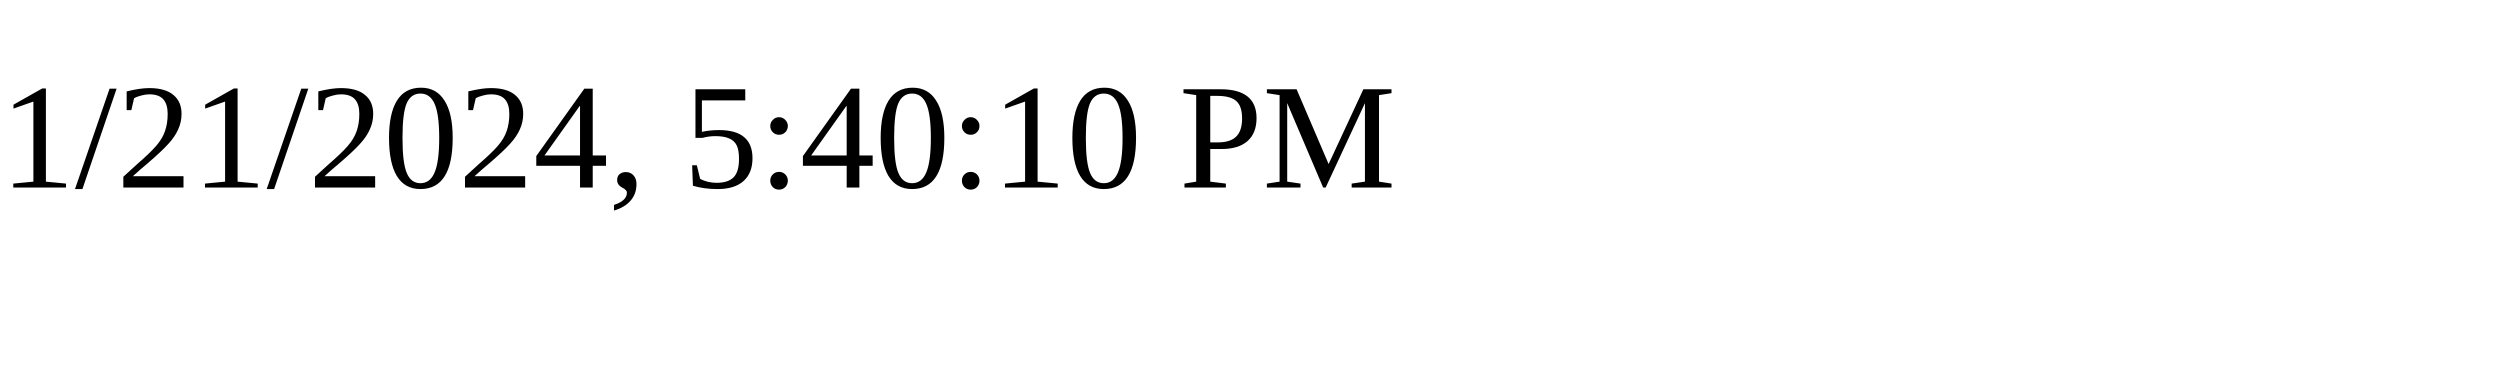
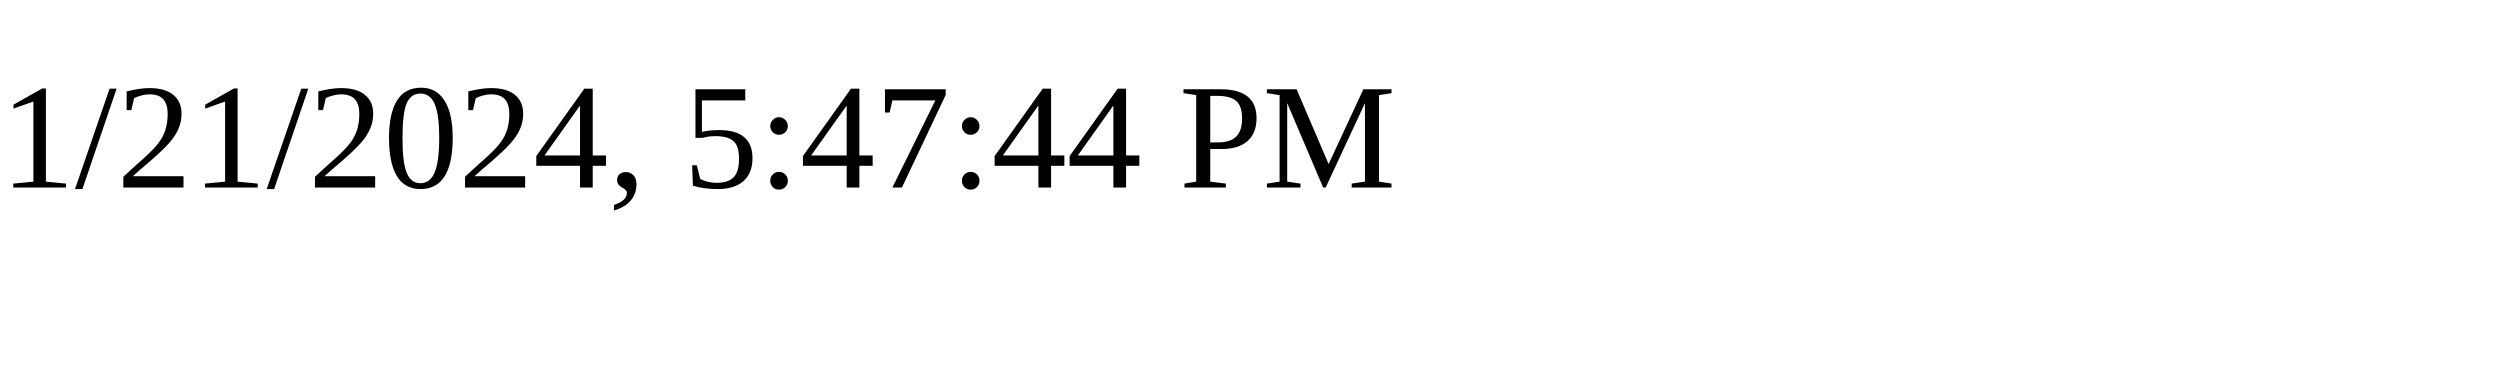
<svg xmlns="http://www.w3.org/2000/svg" height="30" width="200">
-   <text x="0" y="15">1/21/2024, 5:40:10 PM</text>
+   <text x="0" y="15">1/21/2024, 5:47:44 PM</text>
</svg>
